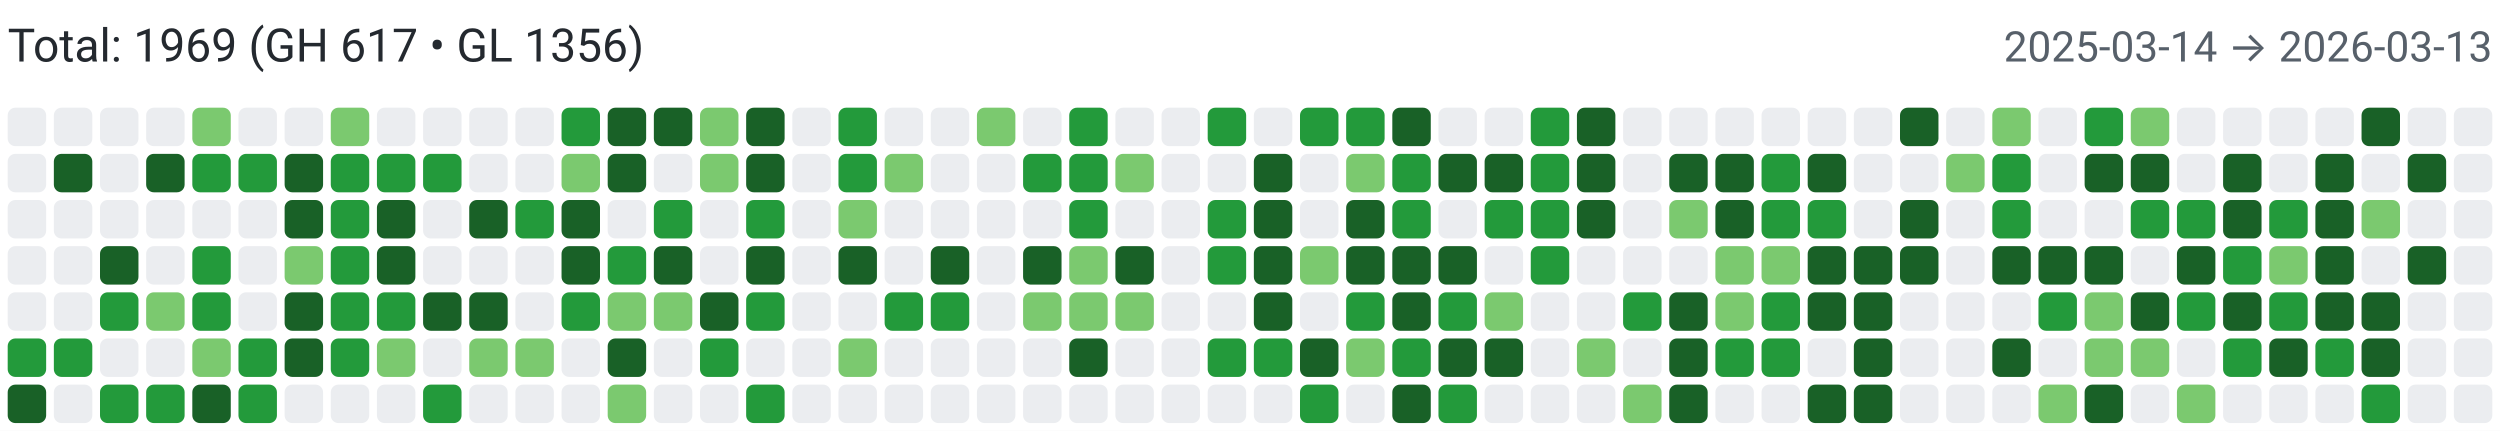
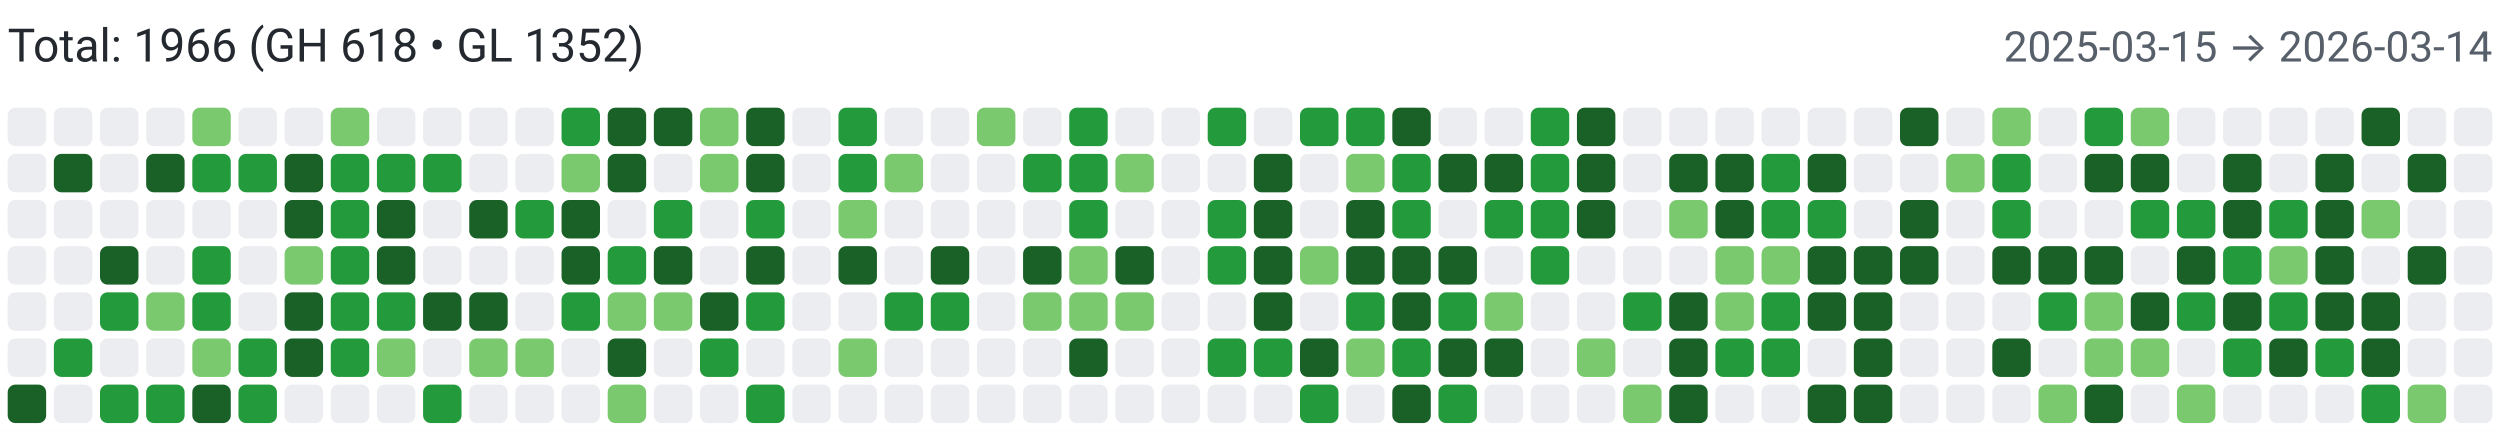
<svg xmlns="http://www.w3.org/2000/svg" width="650" height="112" viewBox="0 0 650 112" role="img" aria-label="Combined contributions">
  <rect width="100%" height="100%" fill="#fff" />
-   <text x="2" y="16" font-family="system-ui,-apple-system,Segoe UI,Roboto,Ubuntu,Cantarell,Noto Sans,sans-serif" font-size="12" fill="#24292f">Total: 1969 (GH 617 • GL 1356)</text>
-   <text x="648" y="16" text-anchor="end" font-family="system-ui,-apple-system,Segoe UI,Roboto,Ubuntu,Cantarell,Noto Sans,sans-serif" font-size="11" fill="#57606a">2025-03-14 → 2026-03-13</text>
+   <text x="2" y="16" font-family="system-ui,-apple-system,Segoe UI,Roboto,Ubuntu,Cantarell,Noto Sans,sans-serif" font-size="12" fill="#24292f">Total: 1966 (GH 618 • GL 1352)</text>
+   <text x="648" y="16" text-anchor="end" font-family="system-ui,-apple-system,Segoe UI,Roboto,Ubuntu,Cantarell,Noto Sans,sans-serif" font-size="11" fill="#57606a">2025-03-15 → 2026-03-14</text>
  <rect x="2" y="28" width="10" height="10" rx="2" ry="2" fill="#ebedf0">
        </rect>
  <rect x="2" y="40" width="10" height="10" rx="2" ry="2" fill="#ebedf0">
        </rect>
  <rect x="2" y="52" width="10" height="10" rx="2" ry="2" fill="#ebedf0">
        </rect>
  <rect x="2" y="64" width="10" height="10" rx="2" ry="2" fill="#ebedf0">
        </rect>
  <rect x="2" y="76" width="10" height="10" rx="2" ry="2" fill="#ebedf0">
        </rect>
-   <rect x="2" y="88" width="10" height="10" rx="2" ry="2" fill="#239a3b">
+   <rect x="2" y="88" width="10" height="10" rx="2" ry="2" fill="#ebedf0">
        </rect>
  <rect x="2" y="100" width="10" height="10" rx="2" ry="2" fill="#196127">
        </rect>
  <rect x="14" y="28" width="10" height="10" rx="2" ry="2" fill="#ebedf0">
        </rect>
  <rect x="14" y="40" width="10" height="10" rx="2" ry="2" fill="#196127">
        </rect>
  <rect x="14" y="52" width="10" height="10" rx="2" ry="2" fill="#ebedf0">
        </rect>
  <rect x="14" y="64" width="10" height="10" rx="2" ry="2" fill="#ebedf0">
        </rect>
  <rect x="14" y="76" width="10" height="10" rx="2" ry="2" fill="#ebedf0">
        </rect>
  <rect x="14" y="88" width="10" height="10" rx="2" ry="2" fill="#239a3b">
        </rect>
  <rect x="14" y="100" width="10" height="10" rx="2" ry="2" fill="#ebedf0">
        </rect>
  <rect x="26" y="28" width="10" height="10" rx="2" ry="2" fill="#ebedf0">
        </rect>
  <rect x="26" y="40" width="10" height="10" rx="2" ry="2" fill="#ebedf0">
        </rect>
  <rect x="26" y="52" width="10" height="10" rx="2" ry="2" fill="#ebedf0">
        </rect>
  <rect x="26" y="64" width="10" height="10" rx="2" ry="2" fill="#196127">
        </rect>
  <rect x="26" y="76" width="10" height="10" rx="2" ry="2" fill="#239a3b">
        </rect>
  <rect x="26" y="88" width="10" height="10" rx="2" ry="2" fill="#ebedf0">
        </rect>
  <rect x="26" y="100" width="10" height="10" rx="2" ry="2" fill="#239a3b">
        </rect>
  <rect x="38" y="28" width="10" height="10" rx="2" ry="2" fill="#ebedf0">
        </rect>
  <rect x="38" y="40" width="10" height="10" rx="2" ry="2" fill="#196127">
        </rect>
  <rect x="38" y="52" width="10" height="10" rx="2" ry="2" fill="#ebedf0">
        </rect>
  <rect x="38" y="64" width="10" height="10" rx="2" ry="2" fill="#ebedf0">
        </rect>
  <rect x="38" y="76" width="10" height="10" rx="2" ry="2" fill="#7bc96f">
        </rect>
  <rect x="38" y="88" width="10" height="10" rx="2" ry="2" fill="#ebedf0">
        </rect>
  <rect x="38" y="100" width="10" height="10" rx="2" ry="2" fill="#239a3b">
        </rect>
  <rect x="50" y="28" width="10" height="10" rx="2" ry="2" fill="#7bc96f">
        </rect>
  <rect x="50" y="40" width="10" height="10" rx="2" ry="2" fill="#239a3b">
        </rect>
  <rect x="50" y="52" width="10" height="10" rx="2" ry="2" fill="#ebedf0">
        </rect>
  <rect x="50" y="64" width="10" height="10" rx="2" ry="2" fill="#239a3b">
        </rect>
  <rect x="50" y="76" width="10" height="10" rx="2" ry="2" fill="#239a3b">
        </rect>
  <rect x="50" y="88" width="10" height="10" rx="2" ry="2" fill="#7bc96f">
        </rect>
  <rect x="50" y="100" width="10" height="10" rx="2" ry="2" fill="#196127">
        </rect>
  <rect x="62" y="28" width="10" height="10" rx="2" ry="2" fill="#ebedf0">
        </rect>
  <rect x="62" y="40" width="10" height="10" rx="2" ry="2" fill="#239a3b">
        </rect>
  <rect x="62" y="52" width="10" height="10" rx="2" ry="2" fill="#ebedf0">
        </rect>
  <rect x="62" y="64" width="10" height="10" rx="2" ry="2" fill="#ebedf0">
        </rect>
  <rect x="62" y="76" width="10" height="10" rx="2" ry="2" fill="#ebedf0">
        </rect>
  <rect x="62" y="88" width="10" height="10" rx="2" ry="2" fill="#239a3b">
        </rect>
  <rect x="62" y="100" width="10" height="10" rx="2" ry="2" fill="#239a3b">
        </rect>
  <rect x="74" y="28" width="10" height="10" rx="2" ry="2" fill="#ebedf0">
        </rect>
  <rect x="74" y="40" width="10" height="10" rx="2" ry="2" fill="#196127">
        </rect>
  <rect x="74" y="52" width="10" height="10" rx="2" ry="2" fill="#196127">
        </rect>
  <rect x="74" y="64" width="10" height="10" rx="2" ry="2" fill="#7bc96f">
        </rect>
  <rect x="74" y="76" width="10" height="10" rx="2" ry="2" fill="#196127">
        </rect>
  <rect x="74" y="88" width="10" height="10" rx="2" ry="2" fill="#196127">
        </rect>
  <rect x="74" y="100" width="10" height="10" rx="2" ry="2" fill="#ebedf0">
        </rect>
  <rect x="86" y="28" width="10" height="10" rx="2" ry="2" fill="#7bc96f">
        </rect>
  <rect x="86" y="40" width="10" height="10" rx="2" ry="2" fill="#239a3b">
        </rect>
  <rect x="86" y="52" width="10" height="10" rx="2" ry="2" fill="#239a3b">
        </rect>
  <rect x="86" y="64" width="10" height="10" rx="2" ry="2" fill="#239a3b">
        </rect>
  <rect x="86" y="76" width="10" height="10" rx="2" ry="2" fill="#239a3b">
        </rect>
  <rect x="86" y="88" width="10" height="10" rx="2" ry="2" fill="#239a3b">
        </rect>
  <rect x="86" y="100" width="10" height="10" rx="2" ry="2" fill="#ebedf0">
        </rect>
  <rect x="98" y="28" width="10" height="10" rx="2" ry="2" fill="#ebedf0">
        </rect>
  <rect x="98" y="40" width="10" height="10" rx="2" ry="2" fill="#239a3b">
        </rect>
  <rect x="98" y="52" width="10" height="10" rx="2" ry="2" fill="#196127">
        </rect>
  <rect x="98" y="64" width="10" height="10" rx="2" ry="2" fill="#196127">
        </rect>
  <rect x="98" y="76" width="10" height="10" rx="2" ry="2" fill="#239a3b">
        </rect>
  <rect x="98" y="88" width="10" height="10" rx="2" ry="2" fill="#7bc96f">
        </rect>
  <rect x="98" y="100" width="10" height="10" rx="2" ry="2" fill="#ebedf0">
        </rect>
  <rect x="110" y="28" width="10" height="10" rx="2" ry="2" fill="#ebedf0">
        </rect>
  <rect x="110" y="40" width="10" height="10" rx="2" ry="2" fill="#239a3b">
        </rect>
  <rect x="110" y="52" width="10" height="10" rx="2" ry="2" fill="#ebedf0">
        </rect>
  <rect x="110" y="64" width="10" height="10" rx="2" ry="2" fill="#ebedf0">
        </rect>
  <rect x="110" y="76" width="10" height="10" rx="2" ry="2" fill="#196127">
        </rect>
  <rect x="110" y="88" width="10" height="10" rx="2" ry="2" fill="#ebedf0">
        </rect>
  <rect x="110" y="100" width="10" height="10" rx="2" ry="2" fill="#239a3b">
        </rect>
  <rect x="122" y="28" width="10" height="10" rx="2" ry="2" fill="#ebedf0">
        </rect>
  <rect x="122" y="40" width="10" height="10" rx="2" ry="2" fill="#ebedf0">
        </rect>
  <rect x="122" y="52" width="10" height="10" rx="2" ry="2" fill="#196127">
        </rect>
  <rect x="122" y="64" width="10" height="10" rx="2" ry="2" fill="#ebedf0">
        </rect>
  <rect x="122" y="76" width="10" height="10" rx="2" ry="2" fill="#196127">
        </rect>
  <rect x="122" y="88" width="10" height="10" rx="2" ry="2" fill="#7bc96f">
        </rect>
  <rect x="122" y="100" width="10" height="10" rx="2" ry="2" fill="#ebedf0">
        </rect>
  <rect x="134" y="28" width="10" height="10" rx="2" ry="2" fill="#ebedf0">
        </rect>
  <rect x="134" y="40" width="10" height="10" rx="2" ry="2" fill="#ebedf0">
        </rect>
  <rect x="134" y="52" width="10" height="10" rx="2" ry="2" fill="#239a3b">
        </rect>
  <rect x="134" y="64" width="10" height="10" rx="2" ry="2" fill="#ebedf0">
        </rect>
  <rect x="134" y="76" width="10" height="10" rx="2" ry="2" fill="#ebedf0">
        </rect>
  <rect x="134" y="88" width="10" height="10" rx="2" ry="2" fill="#7bc96f">
        </rect>
  <rect x="134" y="100" width="10" height="10" rx="2" ry="2" fill="#ebedf0">
        </rect>
  <rect x="146" y="28" width="10" height="10" rx="2" ry="2" fill="#239a3b">
        </rect>
  <rect x="146" y="40" width="10" height="10" rx="2" ry="2" fill="#7bc96f">
        </rect>
  <rect x="146" y="52" width="10" height="10" rx="2" ry="2" fill="#196127">
        </rect>
  <rect x="146" y="64" width="10" height="10" rx="2" ry="2" fill="#196127">
        </rect>
  <rect x="146" y="76" width="10" height="10" rx="2" ry="2" fill="#239a3b">
        </rect>
  <rect x="146" y="88" width="10" height="10" rx="2" ry="2" fill="#ebedf0">
        </rect>
  <rect x="146" y="100" width="10" height="10" rx="2" ry="2" fill="#ebedf0">
        </rect>
  <rect x="158" y="28" width="10" height="10" rx="2" ry="2" fill="#196127">
        </rect>
  <rect x="158" y="40" width="10" height="10" rx="2" ry="2" fill="#196127">
        </rect>
  <rect x="158" y="52" width="10" height="10" rx="2" ry="2" fill="#ebedf0">
        </rect>
  <rect x="158" y="64" width="10" height="10" rx="2" ry="2" fill="#239a3b">
        </rect>
  <rect x="158" y="76" width="10" height="10" rx="2" ry="2" fill="#7bc96f">
        </rect>
  <rect x="158" y="88" width="10" height="10" rx="2" ry="2" fill="#196127">
        </rect>
  <rect x="158" y="100" width="10" height="10" rx="2" ry="2" fill="#7bc96f">
        </rect>
  <rect x="170" y="28" width="10" height="10" rx="2" ry="2" fill="#196127">
        </rect>
  <rect x="170" y="40" width="10" height="10" rx="2" ry="2" fill="#ebedf0">
        </rect>
  <rect x="170" y="52" width="10" height="10" rx="2" ry="2" fill="#239a3b">
        </rect>
  <rect x="170" y="64" width="10" height="10" rx="2" ry="2" fill="#196127">
        </rect>
  <rect x="170" y="76" width="10" height="10" rx="2" ry="2" fill="#7bc96f">
        </rect>
  <rect x="170" y="88" width="10" height="10" rx="2" ry="2" fill="#ebedf0">
        </rect>
  <rect x="170" y="100" width="10" height="10" rx="2" ry="2" fill="#ebedf0">
        </rect>
  <rect x="182" y="28" width="10" height="10" rx="2" ry="2" fill="#7bc96f">
        </rect>
  <rect x="182" y="40" width="10" height="10" rx="2" ry="2" fill="#7bc96f">
        </rect>
  <rect x="182" y="52" width="10" height="10" rx="2" ry="2" fill="#ebedf0">
        </rect>
  <rect x="182" y="64" width="10" height="10" rx="2" ry="2" fill="#ebedf0">
        </rect>
  <rect x="182" y="76" width="10" height="10" rx="2" ry="2" fill="#196127">
        </rect>
  <rect x="182" y="88" width="10" height="10" rx="2" ry="2" fill="#239a3b">
        </rect>
  <rect x="182" y="100" width="10" height="10" rx="2" ry="2" fill="#ebedf0">
        </rect>
  <rect x="194" y="28" width="10" height="10" rx="2" ry="2" fill="#196127">
        </rect>
  <rect x="194" y="40" width="10" height="10" rx="2" ry="2" fill="#196127">
        </rect>
  <rect x="194" y="52" width="10" height="10" rx="2" ry="2" fill="#239a3b">
        </rect>
  <rect x="194" y="64" width="10" height="10" rx="2" ry="2" fill="#196127">
        </rect>
  <rect x="194" y="76" width="10" height="10" rx="2" ry="2" fill="#239a3b">
        </rect>
  <rect x="194" y="88" width="10" height="10" rx="2" ry="2" fill="#ebedf0">
        </rect>
  <rect x="194" y="100" width="10" height="10" rx="2" ry="2" fill="#239a3b">
        </rect>
  <rect x="206" y="28" width="10" height="10" rx="2" ry="2" fill="#ebedf0">
        </rect>
  <rect x="206" y="40" width="10" height="10" rx="2" ry="2" fill="#ebedf0">
        </rect>
  <rect x="206" y="52" width="10" height="10" rx="2" ry="2" fill="#ebedf0">
        </rect>
  <rect x="206" y="64" width="10" height="10" rx="2" ry="2" fill="#ebedf0">
        </rect>
  <rect x="206" y="76" width="10" height="10" rx="2" ry="2" fill="#ebedf0">
        </rect>
  <rect x="206" y="88" width="10" height="10" rx="2" ry="2" fill="#ebedf0">
        </rect>
  <rect x="206" y="100" width="10" height="10" rx="2" ry="2" fill="#ebedf0">
        </rect>
  <rect x="218" y="28" width="10" height="10" rx="2" ry="2" fill="#239a3b">
        </rect>
  <rect x="218" y="40" width="10" height="10" rx="2" ry="2" fill="#239a3b">
        </rect>
  <rect x="218" y="52" width="10" height="10" rx="2" ry="2" fill="#7bc96f">
        </rect>
  <rect x="218" y="64" width="10" height="10" rx="2" ry="2" fill="#196127">
        </rect>
  <rect x="218" y="76" width="10" height="10" rx="2" ry="2" fill="#ebedf0">
        </rect>
  <rect x="218" y="88" width="10" height="10" rx="2" ry="2" fill="#7bc96f">
        </rect>
  <rect x="218" y="100" width="10" height="10" rx="2" ry="2" fill="#ebedf0">
        </rect>
  <rect x="230" y="28" width="10" height="10" rx="2" ry="2" fill="#ebedf0">
        </rect>
  <rect x="230" y="40" width="10" height="10" rx="2" ry="2" fill="#7bc96f">
        </rect>
  <rect x="230" y="52" width="10" height="10" rx="2" ry="2" fill="#ebedf0">
        </rect>
  <rect x="230" y="64" width="10" height="10" rx="2" ry="2" fill="#ebedf0">
        </rect>
  <rect x="230" y="76" width="10" height="10" rx="2" ry="2" fill="#239a3b">
        </rect>
  <rect x="230" y="88" width="10" height="10" rx="2" ry="2" fill="#ebedf0">
        </rect>
  <rect x="230" y="100" width="10" height="10" rx="2" ry="2" fill="#ebedf0">
        </rect>
  <rect x="242" y="28" width="10" height="10" rx="2" ry="2" fill="#ebedf0">
        </rect>
  <rect x="242" y="40" width="10" height="10" rx="2" ry="2" fill="#ebedf0">
        </rect>
  <rect x="242" y="52" width="10" height="10" rx="2" ry="2" fill="#ebedf0">
        </rect>
  <rect x="242" y="64" width="10" height="10" rx="2" ry="2" fill="#196127">
        </rect>
  <rect x="242" y="76" width="10" height="10" rx="2" ry="2" fill="#239a3b">
        </rect>
  <rect x="242" y="88" width="10" height="10" rx="2" ry="2" fill="#ebedf0">
        </rect>
  <rect x="242" y="100" width="10" height="10" rx="2" ry="2" fill="#ebedf0">
        </rect>
  <rect x="254" y="28" width="10" height="10" rx="2" ry="2" fill="#7bc96f">
        </rect>
  <rect x="254" y="40" width="10" height="10" rx="2" ry="2" fill="#ebedf0">
        </rect>
  <rect x="254" y="52" width="10" height="10" rx="2" ry="2" fill="#ebedf0">
        </rect>
  <rect x="254" y="64" width="10" height="10" rx="2" ry="2" fill="#ebedf0">
        </rect>
  <rect x="254" y="76" width="10" height="10" rx="2" ry="2" fill="#ebedf0">
        </rect>
  <rect x="254" y="88" width="10" height="10" rx="2" ry="2" fill="#ebedf0">
        </rect>
  <rect x="254" y="100" width="10" height="10" rx="2" ry="2" fill="#ebedf0">
        </rect>
  <rect x="266" y="28" width="10" height="10" rx="2" ry="2" fill="#ebedf0">
        </rect>
  <rect x="266" y="40" width="10" height="10" rx="2" ry="2" fill="#239a3b">
        </rect>
  <rect x="266" y="52" width="10" height="10" rx="2" ry="2" fill="#ebedf0">
        </rect>
  <rect x="266" y="64" width="10" height="10" rx="2" ry="2" fill="#196127">
        </rect>
  <rect x="266" y="76" width="10" height="10" rx="2" ry="2" fill="#7bc96f">
        </rect>
  <rect x="266" y="88" width="10" height="10" rx="2" ry="2" fill="#ebedf0">
        </rect>
  <rect x="266" y="100" width="10" height="10" rx="2" ry="2" fill="#ebedf0">
        </rect>
  <rect x="278" y="28" width="10" height="10" rx="2" ry="2" fill="#239a3b">
        </rect>
  <rect x="278" y="40" width="10" height="10" rx="2" ry="2" fill="#239a3b">
        </rect>
  <rect x="278" y="52" width="10" height="10" rx="2" ry="2" fill="#239a3b">
        </rect>
  <rect x="278" y="64" width="10" height="10" rx="2" ry="2" fill="#7bc96f">
        </rect>
  <rect x="278" y="76" width="10" height="10" rx="2" ry="2" fill="#7bc96f">
        </rect>
  <rect x="278" y="88" width="10" height="10" rx="2" ry="2" fill="#196127">
        </rect>
  <rect x="278" y="100" width="10" height="10" rx="2" ry="2" fill="#ebedf0">
        </rect>
  <rect x="290" y="28" width="10" height="10" rx="2" ry="2" fill="#ebedf0">
        </rect>
  <rect x="290" y="40" width="10" height="10" rx="2" ry="2" fill="#7bc96f">
        </rect>
  <rect x="290" y="52" width="10" height="10" rx="2" ry="2" fill="#ebedf0">
        </rect>
  <rect x="290" y="64" width="10" height="10" rx="2" ry="2" fill="#196127">
        </rect>
  <rect x="290" y="76" width="10" height="10" rx="2" ry="2" fill="#7bc96f">
        </rect>
  <rect x="290" y="88" width="10" height="10" rx="2" ry="2" fill="#ebedf0">
        </rect>
  <rect x="290" y="100" width="10" height="10" rx="2" ry="2" fill="#ebedf0">
        </rect>
  <rect x="302" y="28" width="10" height="10" rx="2" ry="2" fill="#ebedf0">
        </rect>
  <rect x="302" y="40" width="10" height="10" rx="2" ry="2" fill="#ebedf0">
        </rect>
  <rect x="302" y="52" width="10" height="10" rx="2" ry="2" fill="#ebedf0">
        </rect>
  <rect x="302" y="64" width="10" height="10" rx="2" ry="2" fill="#ebedf0">
        </rect>
  <rect x="302" y="76" width="10" height="10" rx="2" ry="2" fill="#ebedf0">
        </rect>
  <rect x="302" y="88" width="10" height="10" rx="2" ry="2" fill="#ebedf0">
        </rect>
  <rect x="302" y="100" width="10" height="10" rx="2" ry="2" fill="#ebedf0">
        </rect>
  <rect x="314" y="28" width="10" height="10" rx="2" ry="2" fill="#239a3b">
        </rect>
  <rect x="314" y="40" width="10" height="10" rx="2" ry="2" fill="#ebedf0">
        </rect>
  <rect x="314" y="52" width="10" height="10" rx="2" ry="2" fill="#239a3b">
        </rect>
  <rect x="314" y="64" width="10" height="10" rx="2" ry="2" fill="#239a3b">
        </rect>
  <rect x="314" y="76" width="10" height="10" rx="2" ry="2" fill="#ebedf0">
        </rect>
  <rect x="314" y="88" width="10" height="10" rx="2" ry="2" fill="#239a3b">
        </rect>
  <rect x="314" y="100" width="10" height="10" rx="2" ry="2" fill="#ebedf0">
        </rect>
  <rect x="326" y="28" width="10" height="10" rx="2" ry="2" fill="#ebedf0">
        </rect>
  <rect x="326" y="40" width="10" height="10" rx="2" ry="2" fill="#196127">
        </rect>
  <rect x="326" y="52" width="10" height="10" rx="2" ry="2" fill="#196127">
        </rect>
  <rect x="326" y="64" width="10" height="10" rx="2" ry="2" fill="#196127">
        </rect>
  <rect x="326" y="76" width="10" height="10" rx="2" ry="2" fill="#196127">
        </rect>
  <rect x="326" y="88" width="10" height="10" rx="2" ry="2" fill="#239a3b">
        </rect>
  <rect x="326" y="100" width="10" height="10" rx="2" ry="2" fill="#ebedf0">
        </rect>
  <rect x="338" y="28" width="10" height="10" rx="2" ry="2" fill="#239a3b">
        </rect>
  <rect x="338" y="40" width="10" height="10" rx="2" ry="2" fill="#ebedf0">
        </rect>
  <rect x="338" y="52" width="10" height="10" rx="2" ry="2" fill="#ebedf0">
        </rect>
  <rect x="338" y="64" width="10" height="10" rx="2" ry="2" fill="#7bc96f">
        </rect>
  <rect x="338" y="76" width="10" height="10" rx="2" ry="2" fill="#ebedf0">
        </rect>
  <rect x="338" y="88" width="10" height="10" rx="2" ry="2" fill="#196127">
        </rect>
  <rect x="338" y="100" width="10" height="10" rx="2" ry="2" fill="#239a3b">
        </rect>
  <rect x="350" y="28" width="10" height="10" rx="2" ry="2" fill="#239a3b">
        </rect>
  <rect x="350" y="40" width="10" height="10" rx="2" ry="2" fill="#7bc96f">
        </rect>
  <rect x="350" y="52" width="10" height="10" rx="2" ry="2" fill="#196127">
        </rect>
  <rect x="350" y="64" width="10" height="10" rx="2" ry="2" fill="#196127">
        </rect>
  <rect x="350" y="76" width="10" height="10" rx="2" ry="2" fill="#239a3b">
        </rect>
  <rect x="350" y="88" width="10" height="10" rx="2" ry="2" fill="#7bc96f">
        </rect>
  <rect x="350" y="100" width="10" height="10" rx="2" ry="2" fill="#ebedf0">
        </rect>
  <rect x="362" y="28" width="10" height="10" rx="2" ry="2" fill="#196127">
        </rect>
  <rect x="362" y="40" width="10" height="10" rx="2" ry="2" fill="#239a3b">
        </rect>
  <rect x="362" y="52" width="10" height="10" rx="2" ry="2" fill="#239a3b">
        </rect>
  <rect x="362" y="64" width="10" height="10" rx="2" ry="2" fill="#196127">
        </rect>
  <rect x="362" y="76" width="10" height="10" rx="2" ry="2" fill="#196127">
        </rect>
  <rect x="362" y="88" width="10" height="10" rx="2" ry="2" fill="#239a3b">
        </rect>
  <rect x="362" y="100" width="10" height="10" rx="2" ry="2" fill="#196127">
        </rect>
  <rect x="374" y="28" width="10" height="10" rx="2" ry="2" fill="#ebedf0">
        </rect>
  <rect x="374" y="40" width="10" height="10" rx="2" ry="2" fill="#196127">
        </rect>
  <rect x="374" y="52" width="10" height="10" rx="2" ry="2" fill="#ebedf0">
        </rect>
  <rect x="374" y="64" width="10" height="10" rx="2" ry="2" fill="#196127">
        </rect>
  <rect x="374" y="76" width="10" height="10" rx="2" ry="2" fill="#239a3b">
        </rect>
  <rect x="374" y="88" width="10" height="10" rx="2" ry="2" fill="#196127">
        </rect>
  <rect x="374" y="100" width="10" height="10" rx="2" ry="2" fill="#239a3b">
        </rect>
  <rect x="386" y="28" width="10" height="10" rx="2" ry="2" fill="#ebedf0">
        </rect>
  <rect x="386" y="40" width="10" height="10" rx="2" ry="2" fill="#196127">
        </rect>
  <rect x="386" y="52" width="10" height="10" rx="2" ry="2" fill="#239a3b">
        </rect>
  <rect x="386" y="64" width="10" height="10" rx="2" ry="2" fill="#ebedf0">
        </rect>
  <rect x="386" y="76" width="10" height="10" rx="2" ry="2" fill="#7bc96f">
        </rect>
  <rect x="386" y="88" width="10" height="10" rx="2" ry="2" fill="#196127">
        </rect>
  <rect x="386" y="100" width="10" height="10" rx="2" ry="2" fill="#ebedf0">
        </rect>
  <rect x="398" y="28" width="10" height="10" rx="2" ry="2" fill="#239a3b">
        </rect>
  <rect x="398" y="40" width="10" height="10" rx="2" ry="2" fill="#239a3b">
        </rect>
  <rect x="398" y="52" width="10" height="10" rx="2" ry="2" fill="#239a3b">
        </rect>
  <rect x="398" y="64" width="10" height="10" rx="2" ry="2" fill="#239a3b">
        </rect>
  <rect x="398" y="76" width="10" height="10" rx="2" ry="2" fill="#ebedf0">
        </rect>
  <rect x="398" y="88" width="10" height="10" rx="2" ry="2" fill="#ebedf0">
        </rect>
  <rect x="398" y="100" width="10" height="10" rx="2" ry="2" fill="#ebedf0">
        </rect>
  <rect x="410" y="28" width="10" height="10" rx="2" ry="2" fill="#196127">
        </rect>
  <rect x="410" y="40" width="10" height="10" rx="2" ry="2" fill="#196127">
        </rect>
  <rect x="410" y="52" width="10" height="10" rx="2" ry="2" fill="#196127">
        </rect>
  <rect x="410" y="64" width="10" height="10" rx="2" ry="2" fill="#ebedf0">
        </rect>
  <rect x="410" y="76" width="10" height="10" rx="2" ry="2" fill="#ebedf0">
        </rect>
  <rect x="410" y="88" width="10" height="10" rx="2" ry="2" fill="#7bc96f">
        </rect>
  <rect x="410" y="100" width="10" height="10" rx="2" ry="2" fill="#ebedf0">
        </rect>
  <rect x="422" y="28" width="10" height="10" rx="2" ry="2" fill="#ebedf0">
        </rect>
  <rect x="422" y="40" width="10" height="10" rx="2" ry="2" fill="#ebedf0">
        </rect>
  <rect x="422" y="52" width="10" height="10" rx="2" ry="2" fill="#ebedf0">
        </rect>
  <rect x="422" y="64" width="10" height="10" rx="2" ry="2" fill="#ebedf0">
        </rect>
  <rect x="422" y="76" width="10" height="10" rx="2" ry="2" fill="#239a3b">
        </rect>
  <rect x="422" y="88" width="10" height="10" rx="2" ry="2" fill="#ebedf0">
        </rect>
  <rect x="422" y="100" width="10" height="10" rx="2" ry="2" fill="#7bc96f">
        </rect>
  <rect x="434" y="28" width="10" height="10" rx="2" ry="2" fill="#ebedf0">
        </rect>
  <rect x="434" y="40" width="10" height="10" rx="2" ry="2" fill="#196127">
        </rect>
  <rect x="434" y="52" width="10" height="10" rx="2" ry="2" fill="#7bc96f">
        </rect>
  <rect x="434" y="64" width="10" height="10" rx="2" ry="2" fill="#ebedf0">
        </rect>
  <rect x="434" y="76" width="10" height="10" rx="2" ry="2" fill="#196127">
        </rect>
  <rect x="434" y="88" width="10" height="10" rx="2" ry="2" fill="#196127">
        </rect>
  <rect x="434" y="100" width="10" height="10" rx="2" ry="2" fill="#196127">
        </rect>
  <rect x="446" y="28" width="10" height="10" rx="2" ry="2" fill="#ebedf0">
        </rect>
  <rect x="446" y="40" width="10" height="10" rx="2" ry="2" fill="#196127">
        </rect>
  <rect x="446" y="52" width="10" height="10" rx="2" ry="2" fill="#196127">
        </rect>
  <rect x="446" y="64" width="10" height="10" rx="2" ry="2" fill="#7bc96f">
        </rect>
  <rect x="446" y="76" width="10" height="10" rx="2" ry="2" fill="#7bc96f">
        </rect>
  <rect x="446" y="88" width="10" height="10" rx="2" ry="2" fill="#239a3b">
        </rect>
  <rect x="446" y="100" width="10" height="10" rx="2" ry="2" fill="#ebedf0">
        </rect>
  <rect x="458" y="28" width="10" height="10" rx="2" ry="2" fill="#ebedf0">
        </rect>
  <rect x="458" y="40" width="10" height="10" rx="2" ry="2" fill="#239a3b">
        </rect>
  <rect x="458" y="52" width="10" height="10" rx="2" ry="2" fill="#239a3b">
        </rect>
  <rect x="458" y="64" width="10" height="10" rx="2" ry="2" fill="#7bc96f">
        </rect>
  <rect x="458" y="76" width="10" height="10" rx="2" ry="2" fill="#239a3b">
        </rect>
  <rect x="458" y="88" width="10" height="10" rx="2" ry="2" fill="#239a3b">
        </rect>
  <rect x="458" y="100" width="10" height="10" rx="2" ry="2" fill="#ebedf0">
        </rect>
  <rect x="470" y="28" width="10" height="10" rx="2" ry="2" fill="#ebedf0">
        </rect>
  <rect x="470" y="40" width="10" height="10" rx="2" ry="2" fill="#196127">
        </rect>
  <rect x="470" y="52" width="10" height="10" rx="2" ry="2" fill="#239a3b">
        </rect>
  <rect x="470" y="64" width="10" height="10" rx="2" ry="2" fill="#196127">
        </rect>
  <rect x="470" y="76" width="10" height="10" rx="2" ry="2" fill="#196127">
        </rect>
  <rect x="470" y="88" width="10" height="10" rx="2" ry="2" fill="#ebedf0">
        </rect>
  <rect x="470" y="100" width="10" height="10" rx="2" ry="2" fill="#196127">
        </rect>
  <rect x="482" y="28" width="10" height="10" rx="2" ry="2" fill="#ebedf0">
        </rect>
  <rect x="482" y="40" width="10" height="10" rx="2" ry="2" fill="#ebedf0">
        </rect>
  <rect x="482" y="52" width="10" height="10" rx="2" ry="2" fill="#ebedf0">
        </rect>
  <rect x="482" y="64" width="10" height="10" rx="2" ry="2" fill="#196127">
        </rect>
  <rect x="482" y="76" width="10" height="10" rx="2" ry="2" fill="#196127">
        </rect>
  <rect x="482" y="88" width="10" height="10" rx="2" ry="2" fill="#196127">
        </rect>
  <rect x="482" y="100" width="10" height="10" rx="2" ry="2" fill="#196127">
        </rect>
  <rect x="494" y="28" width="10" height="10" rx="2" ry="2" fill="#196127">
        </rect>
  <rect x="494" y="40" width="10" height="10" rx="2" ry="2" fill="#ebedf0">
        </rect>
  <rect x="494" y="52" width="10" height="10" rx="2" ry="2" fill="#196127">
        </rect>
  <rect x="494" y="64" width="10" height="10" rx="2" ry="2" fill="#196127">
        </rect>
  <rect x="494" y="76" width="10" height="10" rx="2" ry="2" fill="#ebedf0">
        </rect>
  <rect x="494" y="88" width="10" height="10" rx="2" ry="2" fill="#ebedf0">
        </rect>
  <rect x="494" y="100" width="10" height="10" rx="2" ry="2" fill="#ebedf0">
        </rect>
  <rect x="506" y="28" width="10" height="10" rx="2" ry="2" fill="#ebedf0">
        </rect>
  <rect x="506" y="40" width="10" height="10" rx="2" ry="2" fill="#7bc96f">
        </rect>
  <rect x="506" y="52" width="10" height="10" rx="2" ry="2" fill="#ebedf0">
        </rect>
  <rect x="506" y="64" width="10" height="10" rx="2" ry="2" fill="#ebedf0">
        </rect>
  <rect x="506" y="76" width="10" height="10" rx="2" ry="2" fill="#ebedf0">
        </rect>
  <rect x="506" y="88" width="10" height="10" rx="2" ry="2" fill="#ebedf0">
        </rect>
  <rect x="506" y="100" width="10" height="10" rx="2" ry="2" fill="#ebedf0">
        </rect>
  <rect x="518" y="28" width="10" height="10" rx="2" ry="2" fill="#7bc96f">
        </rect>
  <rect x="518" y="40" width="10" height="10" rx="2" ry="2" fill="#239a3b">
        </rect>
  <rect x="518" y="52" width="10" height="10" rx="2" ry="2" fill="#239a3b">
        </rect>
  <rect x="518" y="64" width="10" height="10" rx="2" ry="2" fill="#196127">
        </rect>
  <rect x="518" y="76" width="10" height="10" rx="2" ry="2" fill="#ebedf0">
        </rect>
  <rect x="518" y="88" width="10" height="10" rx="2" ry="2" fill="#196127">
        </rect>
  <rect x="518" y="100" width="10" height="10" rx="2" ry="2" fill="#ebedf0">
        </rect>
  <rect x="530" y="28" width="10" height="10" rx="2" ry="2" fill="#ebedf0">
        </rect>
  <rect x="530" y="40" width="10" height="10" rx="2" ry="2" fill="#ebedf0">
        </rect>
  <rect x="530" y="52" width="10" height="10" rx="2" ry="2" fill="#ebedf0">
        </rect>
  <rect x="530" y="64" width="10" height="10" rx="2" ry="2" fill="#196127">
        </rect>
  <rect x="530" y="76" width="10" height="10" rx="2" ry="2" fill="#239a3b">
        </rect>
  <rect x="530" y="88" width="10" height="10" rx="2" ry="2" fill="#ebedf0">
        </rect>
  <rect x="530" y="100" width="10" height="10" rx="2" ry="2" fill="#7bc96f">
        </rect>
  <rect x="542" y="28" width="10" height="10" rx="2" ry="2" fill="#239a3b">
        </rect>
  <rect x="542" y="40" width="10" height="10" rx="2" ry="2" fill="#196127">
        </rect>
  <rect x="542" y="52" width="10" height="10" rx="2" ry="2" fill="#ebedf0">
        </rect>
  <rect x="542" y="64" width="10" height="10" rx="2" ry="2" fill="#196127">
        </rect>
  <rect x="542" y="76" width="10" height="10" rx="2" ry="2" fill="#7bc96f">
        </rect>
  <rect x="542" y="88" width="10" height="10" rx="2" ry="2" fill="#7bc96f">
        </rect>
  <rect x="542" y="100" width="10" height="10" rx="2" ry="2" fill="#196127">
        </rect>
  <rect x="554" y="28" width="10" height="10" rx="2" ry="2" fill="#7bc96f">
        </rect>
  <rect x="554" y="40" width="10" height="10" rx="2" ry="2" fill="#196127">
        </rect>
  <rect x="554" y="52" width="10" height="10" rx="2" ry="2" fill="#239a3b">
        </rect>
  <rect x="554" y="64" width="10" height="10" rx="2" ry="2" fill="#ebedf0">
        </rect>
  <rect x="554" y="76" width="10" height="10" rx="2" ry="2" fill="#196127">
        </rect>
  <rect x="554" y="88" width="10" height="10" rx="2" ry="2" fill="#7bc96f">
        </rect>
  <rect x="554" y="100" width="10" height="10" rx="2" ry="2" fill="#ebedf0">
        </rect>
  <rect x="566" y="28" width="10" height="10" rx="2" ry="2" fill="#ebedf0">
        </rect>
  <rect x="566" y="40" width="10" height="10" rx="2" ry="2" fill="#ebedf0">
        </rect>
  <rect x="566" y="52" width="10" height="10" rx="2" ry="2" fill="#239a3b">
        </rect>
  <rect x="566" y="64" width="10" height="10" rx="2" ry="2" fill="#196127">
        </rect>
  <rect x="566" y="76" width="10" height="10" rx="2" ry="2" fill="#239a3b">
        </rect>
  <rect x="566" y="88" width="10" height="10" rx="2" ry="2" fill="#ebedf0">
        </rect>
  <rect x="566" y="100" width="10" height="10" rx="2" ry="2" fill="#7bc96f">
        </rect>
  <rect x="578" y="28" width="10" height="10" rx="2" ry="2" fill="#ebedf0">
        </rect>
  <rect x="578" y="40" width="10" height="10" rx="2" ry="2" fill="#196127">
        </rect>
  <rect x="578" y="52" width="10" height="10" rx="2" ry="2" fill="#196127">
        </rect>
  <rect x="578" y="64" width="10" height="10" rx="2" ry="2" fill="#239a3b">
        </rect>
  <rect x="578" y="76" width="10" height="10" rx="2" ry="2" fill="#196127">
        </rect>
  <rect x="578" y="88" width="10" height="10" rx="2" ry="2" fill="#239a3b">
        </rect>
  <rect x="578" y="100" width="10" height="10" rx="2" ry="2" fill="#ebedf0">
        </rect>
  <rect x="590" y="28" width="10" height="10" rx="2" ry="2" fill="#ebedf0">
        </rect>
  <rect x="590" y="40" width="10" height="10" rx="2" ry="2" fill="#ebedf0">
        </rect>
  <rect x="590" y="52" width="10" height="10" rx="2" ry="2" fill="#239a3b">
        </rect>
  <rect x="590" y="64" width="10" height="10" rx="2" ry="2" fill="#7bc96f">
        </rect>
  <rect x="590" y="76" width="10" height="10" rx="2" ry="2" fill="#239a3b">
        </rect>
  <rect x="590" y="88" width="10" height="10" rx="2" ry="2" fill="#196127">
        </rect>
  <rect x="590" y="100" width="10" height="10" rx="2" ry="2" fill="#ebedf0">
        </rect>
  <rect x="602" y="28" width="10" height="10" rx="2" ry="2" fill="#ebedf0">
        </rect>
  <rect x="602" y="40" width="10" height="10" rx="2" ry="2" fill="#196127">
        </rect>
  <rect x="602" y="52" width="10" height="10" rx="2" ry="2" fill="#196127">
        </rect>
  <rect x="602" y="64" width="10" height="10" rx="2" ry="2" fill="#196127">
        </rect>
  <rect x="602" y="76" width="10" height="10" rx="2" ry="2" fill="#196127">
        </rect>
  <rect x="602" y="88" width="10" height="10" rx="2" ry="2" fill="#239a3b">
        </rect>
  <rect x="602" y="100" width="10" height="10" rx="2" ry="2" fill="#ebedf0">
        </rect>
  <rect x="614" y="28" width="10" height="10" rx="2" ry="2" fill="#196127">
        </rect>
  <rect x="614" y="40" width="10" height="10" rx="2" ry="2" fill="#ebedf0">
        </rect>
  <rect x="614" y="52" width="10" height="10" rx="2" ry="2" fill="#7bc96f">
        </rect>
  <rect x="614" y="64" width="10" height="10" rx="2" ry="2" fill="#ebedf0">
        </rect>
  <rect x="614" y="76" width="10" height="10" rx="2" ry="2" fill="#196127">
        </rect>
  <rect x="614" y="88" width="10" height="10" rx="2" ry="2" fill="#196127">
        </rect>
  <rect x="614" y="100" width="10" height="10" rx="2" ry="2" fill="#239a3b">
        </rect>
  <rect x="626" y="28" width="10" height="10" rx="2" ry="2" fill="#ebedf0">
        </rect>
  <rect x="626" y="40" width="10" height="10" rx="2" ry="2" fill="#196127">
        </rect>
  <rect x="626" y="52" width="10" height="10" rx="2" ry="2" fill="#ebedf0">
        </rect>
  <rect x="626" y="64" width="10" height="10" rx="2" ry="2" fill="#196127">
        </rect>
  <rect x="626" y="76" width="10" height="10" rx="2" ry="2" fill="#ebedf0">
        </rect>
  <rect x="626" y="88" width="10" height="10" rx="2" ry="2" fill="#ebedf0">
        </rect>
-   <rect x="626" y="100" width="10" height="10" rx="2" ry="2" fill="#ebedf0">
+   <rect x="626" y="100" width="10" height="10" rx="2" ry="2" fill="#7bc96f">
        </rect>
  <rect x="638" y="28" width="10" height="10" rx="2" ry="2" fill="#ebedf0">
        </rect>
  <rect x="638" y="40" width="10" height="10" rx="2" ry="2" fill="#ebedf0">
        </rect>
  <rect x="638" y="52" width="10" height="10" rx="2" ry="2" fill="#ebedf0">
        </rect>
  <rect x="638" y="64" width="10" height="10" rx="2" ry="2" fill="#ebedf0">
        </rect>
  <rect x="638" y="76" width="10" height="10" rx="2" ry="2" fill="#ebedf0">
        </rect>
  <rect x="638" y="88" width="10" height="10" rx="2" ry="2" fill="#ebedf0">
        </rect>
  <rect x="638" y="100" width="10" height="10" rx="2" ry="2" fill="#ebedf0">
        </rect>
</svg>
